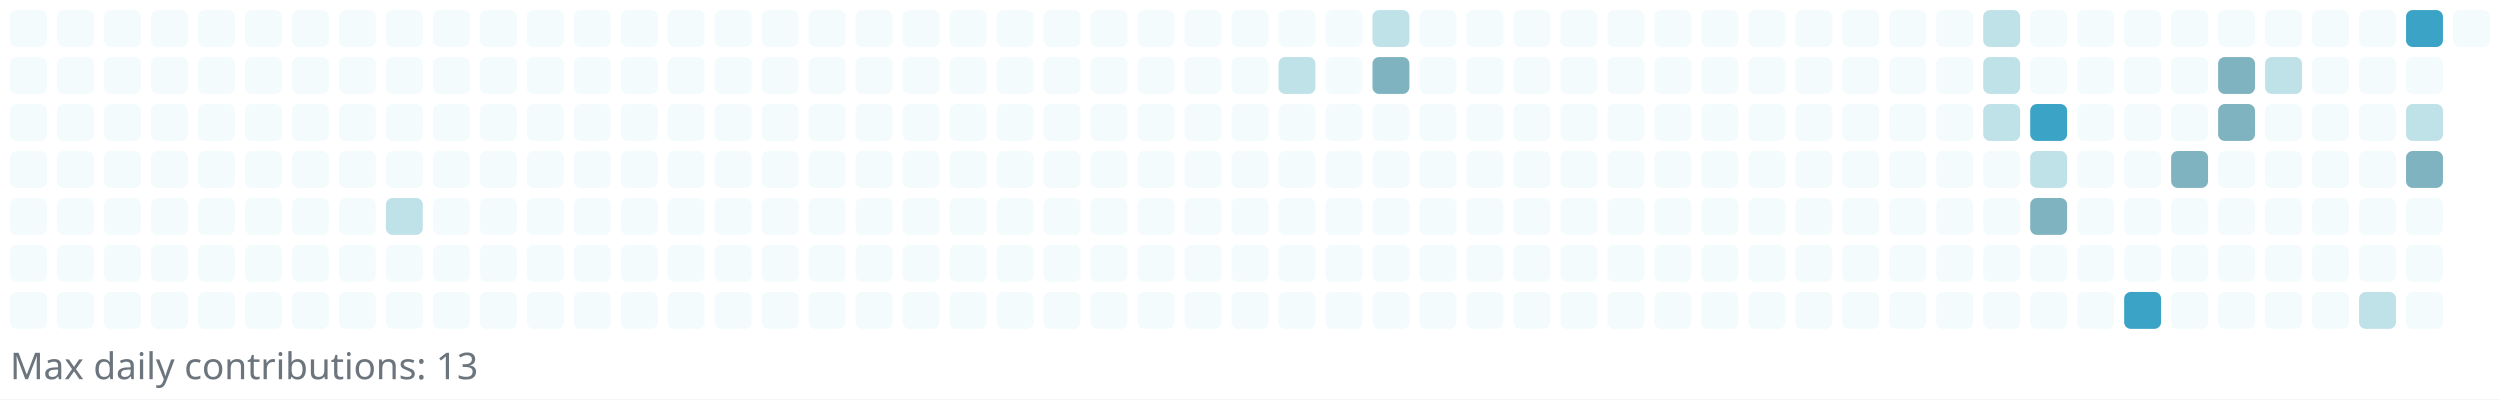
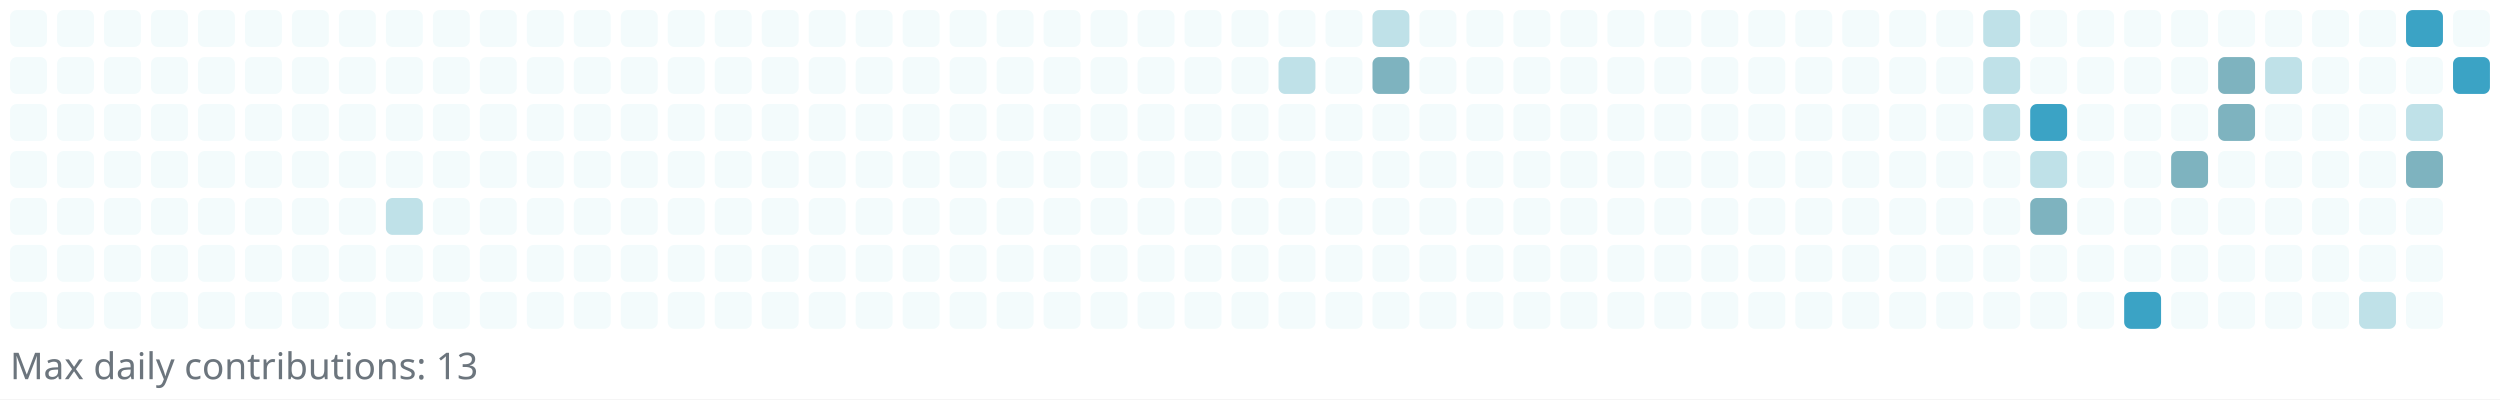
<svg xmlns="http://www.w3.org/2000/svg" width="745" height="119" viewBox="0 0 745 119" role="img" aria-label="Reotech736 contributions">
  <rect x="0" y="0" width="745" height="119" fill="white" />
  <g>
    <rect x="3" y="3" width="11" height="11" rx="2" ry="2" fill="#f3fbfc" />
    <rect x="3" y="17" width="11" height="11" rx="2" ry="2" fill="#f3fbfc" />
    <rect x="3" y="31" width="11" height="11" rx="2" ry="2" fill="#f3fbfc" />
    <rect x="3" y="45" width="11" height="11" rx="2" ry="2" fill="#f3fbfc" />
    <rect x="3" y="59" width="11" height="11" rx="2" ry="2" fill="#f3fbfc" />
    <rect x="3" y="73" width="11" height="11" rx="2" ry="2" fill="#f3fbfc" />
    <rect x="3" y="87" width="11" height="11" rx="2" ry="2" fill="#f3fbfc" />
    <rect x="17" y="3" width="11" height="11" rx="2" ry="2" fill="#f3fbfc" />
    <rect x="17" y="17" width="11" height="11" rx="2" ry="2" fill="#f3fbfc" />
    <rect x="17" y="31" width="11" height="11" rx="2" ry="2" fill="#f3fbfc" />
    <rect x="17" y="45" width="11" height="11" rx="2" ry="2" fill="#f3fbfc" />
    <rect x="17" y="59" width="11" height="11" rx="2" ry="2" fill="#f3fbfc" />
    <rect x="17" y="73" width="11" height="11" rx="2" ry="2" fill="#f3fbfc" />
    <rect x="17" y="87" width="11" height="11" rx="2" ry="2" fill="#f3fbfc" />
    <rect x="31" y="3" width="11" height="11" rx="2" ry="2" fill="#f3fbfc" />
    <rect x="31" y="17" width="11" height="11" rx="2" ry="2" fill="#f3fbfc" />
    <rect x="31" y="31" width="11" height="11" rx="2" ry="2" fill="#f3fbfc" />
    <rect x="31" y="45" width="11" height="11" rx="2" ry="2" fill="#f3fbfc" />
    <rect x="31" y="59" width="11" height="11" rx="2" ry="2" fill="#f3fbfc" />
    <rect x="31" y="73" width="11" height="11" rx="2" ry="2" fill="#f3fbfc" />
    <rect x="31" y="87" width="11" height="11" rx="2" ry="2" fill="#f3fbfc" />
    <rect x="45" y="3" width="11" height="11" rx="2" ry="2" fill="#f3fbfc" />
    <rect x="45" y="17" width="11" height="11" rx="2" ry="2" fill="#f3fbfc" />
    <rect x="45" y="31" width="11" height="11" rx="2" ry="2" fill="#f3fbfc" />
    <rect x="45" y="45" width="11" height="11" rx="2" ry="2" fill="#f3fbfc" />
    <rect x="45" y="59" width="11" height="11" rx="2" ry="2" fill="#f3fbfc" />
    <rect x="45" y="73" width="11" height="11" rx="2" ry="2" fill="#f3fbfc" />
    <rect x="45" y="87" width="11" height="11" rx="2" ry="2" fill="#f3fbfc" />
    <rect x="59" y="3" width="11" height="11" rx="2" ry="2" fill="#f3fbfc" />
    <rect x="59" y="17" width="11" height="11" rx="2" ry="2" fill="#f3fbfc" />
    <rect x="59" y="31" width="11" height="11" rx="2" ry="2" fill="#f3fbfc" />
    <rect x="59" y="45" width="11" height="11" rx="2" ry="2" fill="#f3fbfc" />
    <rect x="59" y="59" width="11" height="11" rx="2" ry="2" fill="#f3fbfc" />
    <rect x="59" y="73" width="11" height="11" rx="2" ry="2" fill="#f3fbfc" />
    <rect x="59" y="87" width="11" height="11" rx="2" ry="2" fill="#f3fbfc" />
    <rect x="73" y="3" width="11" height="11" rx="2" ry="2" fill="#f3fbfc" />
    <rect x="73" y="17" width="11" height="11" rx="2" ry="2" fill="#f3fbfc" />
    <rect x="73" y="31" width="11" height="11" rx="2" ry="2" fill="#f3fbfc" />
    <rect x="73" y="45" width="11" height="11" rx="2" ry="2" fill="#f3fbfc" />
    <rect x="73" y="59" width="11" height="11" rx="2" ry="2" fill="#f3fbfc" />
    <rect x="73" y="73" width="11" height="11" rx="2" ry="2" fill="#f3fbfc" />
    <rect x="73" y="87" width="11" height="11" rx="2" ry="2" fill="#f3fbfc" />
    <rect x="87" y="3" width="11" height="11" rx="2" ry="2" fill="#f3fbfc" />
    <rect x="87" y="17" width="11" height="11" rx="2" ry="2" fill="#f3fbfc" />
    <rect x="87" y="31" width="11" height="11" rx="2" ry="2" fill="#f3fbfc" />
    <rect x="87" y="45" width="11" height="11" rx="2" ry="2" fill="#f3fbfc" />
    <rect x="87" y="59" width="11" height="11" rx="2" ry="2" fill="#f3fbfc" />
    <rect x="87" y="73" width="11" height="11" rx="2" ry="2" fill="#f3fbfc" />
    <rect x="87" y="87" width="11" height="11" rx="2" ry="2" fill="#f3fbfc" />
    <rect x="101" y="3" width="11" height="11" rx="2" ry="2" fill="#f3fbfc" />
    <rect x="101" y="17" width="11" height="11" rx="2" ry="2" fill="#f3fbfc" />
    <rect x="101" y="31" width="11" height="11" rx="2" ry="2" fill="#f3fbfc" />
    <rect x="101" y="45" width="11" height="11" rx="2" ry="2" fill="#f3fbfc" />
    <rect x="101" y="59" width="11" height="11" rx="2" ry="2" fill="#f3fbfc" />
    <rect x="101" y="73" width="11" height="11" rx="2" ry="2" fill="#f3fbfc" />
    <rect x="101" y="87" width="11" height="11" rx="2" ry="2" fill="#f3fbfc" />
    <rect x="115" y="3" width="11" height="11" rx="2" ry="2" fill="#f3fbfc" />
    <rect x="115" y="17" width="11" height="11" rx="2" ry="2" fill="#f3fbfc" />
    <rect x="115" y="31" width="11" height="11" rx="2" ry="2" fill="#f3fbfc" />
    <rect x="115" y="45" width="11" height="11" rx="2" ry="2" fill="#f3fbfc" />
    <rect x="115" y="59" width="11" height="11" rx="2" ry="2" fill="#bfe1e8" />
    <rect x="115" y="73" width="11" height="11" rx="2" ry="2" fill="#f3fbfc" />
    <rect x="115" y="87" width="11" height="11" rx="2" ry="2" fill="#f3fbfc" />
    <rect x="129" y="3" width="11" height="11" rx="2" ry="2" fill="#f3fbfc" />
    <rect x="129" y="17" width="11" height="11" rx="2" ry="2" fill="#f3fbfc" />
    <rect x="129" y="31" width="11" height="11" rx="2" ry="2" fill="#f3fbfc" />
    <rect x="129" y="45" width="11" height="11" rx="2" ry="2" fill="#f3fbfc" />
    <rect x="129" y="59" width="11" height="11" rx="2" ry="2" fill="#f3fbfc" />
    <rect x="129" y="73" width="11" height="11" rx="2" ry="2" fill="#f3fbfc" />
    <rect x="129" y="87" width="11" height="11" rx="2" ry="2" fill="#f3fbfc" />
    <rect x="143" y="3" width="11" height="11" rx="2" ry="2" fill="#f3fbfc" />
    <rect x="143" y="17" width="11" height="11" rx="2" ry="2" fill="#f3fbfc" />
    <rect x="143" y="31" width="11" height="11" rx="2" ry="2" fill="#f3fbfc" />
    <rect x="143" y="45" width="11" height="11" rx="2" ry="2" fill="#f3fbfc" />
    <rect x="143" y="59" width="11" height="11" rx="2" ry="2" fill="#f3fbfc" />
    <rect x="143" y="73" width="11" height="11" rx="2" ry="2" fill="#f3fbfc" />
    <rect x="143" y="87" width="11" height="11" rx="2" ry="2" fill="#f3fbfc" />
    <rect x="157" y="3" width="11" height="11" rx="2" ry="2" fill="#f3fbfc" />
    <rect x="157" y="17" width="11" height="11" rx="2" ry="2" fill="#f3fbfc" />
    <rect x="157" y="31" width="11" height="11" rx="2" ry="2" fill="#f3fbfc" />
    <rect x="157" y="45" width="11" height="11" rx="2" ry="2" fill="#f3fbfc" />
    <rect x="157" y="59" width="11" height="11" rx="2" ry="2" fill="#f3fbfc" />
    <rect x="157" y="73" width="11" height="11" rx="2" ry="2" fill="#f3fbfc" />
    <rect x="157" y="87" width="11" height="11" rx="2" ry="2" fill="#f3fbfc" />
    <rect x="171" y="3" width="11" height="11" rx="2" ry="2" fill="#f3fbfc" />
    <rect x="171" y="17" width="11" height="11" rx="2" ry="2" fill="#f3fbfc" />
    <rect x="171" y="31" width="11" height="11" rx="2" ry="2" fill="#f3fbfc" />
    <rect x="171" y="45" width="11" height="11" rx="2" ry="2" fill="#f3fbfc" />
    <rect x="171" y="59" width="11" height="11" rx="2" ry="2" fill="#f3fbfc" />
    <rect x="171" y="73" width="11" height="11" rx="2" ry="2" fill="#f3fbfc" />
    <rect x="171" y="87" width="11" height="11" rx="2" ry="2" fill="#f3fbfc" />
    <rect x="185" y="3" width="11" height="11" rx="2" ry="2" fill="#f3fbfc" />
    <rect x="185" y="17" width="11" height="11" rx="2" ry="2" fill="#f3fbfc" />
    <rect x="185" y="31" width="11" height="11" rx="2" ry="2" fill="#f3fbfc" />
    <rect x="185" y="45" width="11" height="11" rx="2" ry="2" fill="#f3fbfc" />
    <rect x="185" y="59" width="11" height="11" rx="2" ry="2" fill="#f3fbfc" />
    <rect x="185" y="73" width="11" height="11" rx="2" ry="2" fill="#f3fbfc" />
    <rect x="185" y="87" width="11" height="11" rx="2" ry="2" fill="#f3fbfc" />
    <rect x="199" y="3" width="11" height="11" rx="2" ry="2" fill="#f3fbfc" />
    <rect x="199" y="17" width="11" height="11" rx="2" ry="2" fill="#f3fbfc" />
    <rect x="199" y="31" width="11" height="11" rx="2" ry="2" fill="#f3fbfc" />
    <rect x="199" y="45" width="11" height="11" rx="2" ry="2" fill="#f3fbfc" />
    <rect x="199" y="59" width="11" height="11" rx="2" ry="2" fill="#f3fbfc" />
    <rect x="199" y="73" width="11" height="11" rx="2" ry="2" fill="#f3fbfc" />
    <rect x="199" y="87" width="11" height="11" rx="2" ry="2" fill="#f3fbfc" />
    <rect x="213" y="3" width="11" height="11" rx="2" ry="2" fill="#f3fbfc" />
    <rect x="213" y="17" width="11" height="11" rx="2" ry="2" fill="#f3fbfc" />
    <rect x="213" y="31" width="11" height="11" rx="2" ry="2" fill="#f3fbfc" />
    <rect x="213" y="45" width="11" height="11" rx="2" ry="2" fill="#f3fbfc" />
    <rect x="213" y="59" width="11" height="11" rx="2" ry="2" fill="#f3fbfc" />
    <rect x="213" y="73" width="11" height="11" rx="2" ry="2" fill="#f3fbfc" />
    <rect x="213" y="87" width="11" height="11" rx="2" ry="2" fill="#f3fbfc" />
    <rect x="227" y="3" width="11" height="11" rx="2" ry="2" fill="#f3fbfc" />
    <rect x="227" y="17" width="11" height="11" rx="2" ry="2" fill="#f3fbfc" />
    <rect x="227" y="31" width="11" height="11" rx="2" ry="2" fill="#f3fbfc" />
    <rect x="227" y="45" width="11" height="11" rx="2" ry="2" fill="#f3fbfc" />
    <rect x="227" y="59" width="11" height="11" rx="2" ry="2" fill="#f3fbfc" />
    <rect x="227" y="73" width="11" height="11" rx="2" ry="2" fill="#f3fbfc" />
    <rect x="227" y="87" width="11" height="11" rx="2" ry="2" fill="#f3fbfc" />
    <rect x="241" y="3" width="11" height="11" rx="2" ry="2" fill="#f3fbfc" />
    <rect x="241" y="17" width="11" height="11" rx="2" ry="2" fill="#f3fbfc" />
    <rect x="241" y="31" width="11" height="11" rx="2" ry="2" fill="#f3fbfc" />
    <rect x="241" y="45" width="11" height="11" rx="2" ry="2" fill="#f3fbfc" />
    <rect x="241" y="59" width="11" height="11" rx="2" ry="2" fill="#f3fbfc" />
    <rect x="241" y="73" width="11" height="11" rx="2" ry="2" fill="#f3fbfc" />
    <rect x="241" y="87" width="11" height="11" rx="2" ry="2" fill="#f3fbfc" />
    <rect x="255" y="3" width="11" height="11" rx="2" ry="2" fill="#f3fbfc" />
    <rect x="255" y="17" width="11" height="11" rx="2" ry="2" fill="#f3fbfc" />
    <rect x="255" y="31" width="11" height="11" rx="2" ry="2" fill="#f3fbfc" />
    <rect x="255" y="45" width="11" height="11" rx="2" ry="2" fill="#f3fbfc" />
    <rect x="255" y="59" width="11" height="11" rx="2" ry="2" fill="#f3fbfc" />
    <rect x="255" y="73" width="11" height="11" rx="2" ry="2" fill="#f3fbfc" />
    <rect x="255" y="87" width="11" height="11" rx="2" ry="2" fill="#f3fbfc" />
    <rect x="269" y="3" width="11" height="11" rx="2" ry="2" fill="#f3fbfc" />
    <rect x="269" y="17" width="11" height="11" rx="2" ry="2" fill="#f3fbfc" />
    <rect x="269" y="31" width="11" height="11" rx="2" ry="2" fill="#f3fbfc" />
    <rect x="269" y="45" width="11" height="11" rx="2" ry="2" fill="#f3fbfc" />
    <rect x="269" y="59" width="11" height="11" rx="2" ry="2" fill="#f3fbfc" />
    <rect x="269" y="73" width="11" height="11" rx="2" ry="2" fill="#f3fbfc" />
    <rect x="269" y="87" width="11" height="11" rx="2" ry="2" fill="#f3fbfc" />
    <rect x="283" y="3" width="11" height="11" rx="2" ry="2" fill="#f3fbfc" />
    <rect x="283" y="17" width="11" height="11" rx="2" ry="2" fill="#f3fbfc" />
    <rect x="283" y="31" width="11" height="11" rx="2" ry="2" fill="#f3fbfc" />
    <rect x="283" y="45" width="11" height="11" rx="2" ry="2" fill="#f3fbfc" />
    <rect x="283" y="59" width="11" height="11" rx="2" ry="2" fill="#f3fbfc" />
    <rect x="283" y="73" width="11" height="11" rx="2" ry="2" fill="#f3fbfc" />
    <rect x="283" y="87" width="11" height="11" rx="2" ry="2" fill="#f3fbfc" />
    <rect x="297" y="3" width="11" height="11" rx="2" ry="2" fill="#f3fbfc" />
    <rect x="297" y="17" width="11" height="11" rx="2" ry="2" fill="#f3fbfc" />
    <rect x="297" y="31" width="11" height="11" rx="2" ry="2" fill="#f3fbfc" />
    <rect x="297" y="45" width="11" height="11" rx="2" ry="2" fill="#f3fbfc" />
    <rect x="297" y="59" width="11" height="11" rx="2" ry="2" fill="#f3fbfc" />
    <rect x="297" y="73" width="11" height="11" rx="2" ry="2" fill="#f3fbfc" />
    <rect x="297" y="87" width="11" height="11" rx="2" ry="2" fill="#f3fbfc" />
    <rect x="311" y="3" width="11" height="11" rx="2" ry="2" fill="#f3fbfc" />
    <rect x="311" y="17" width="11" height="11" rx="2" ry="2" fill="#f3fbfc" />
    <rect x="311" y="31" width="11" height="11" rx="2" ry="2" fill="#f3fbfc" />
    <rect x="311" y="45" width="11" height="11" rx="2" ry="2" fill="#f3fbfc" />
    <rect x="311" y="59" width="11" height="11" rx="2" ry="2" fill="#f3fbfc" />
    <rect x="311" y="73" width="11" height="11" rx="2" ry="2" fill="#f3fbfc" />
    <rect x="311" y="87" width="11" height="11" rx="2" ry="2" fill="#f3fbfc" />
    <rect x="325" y="3" width="11" height="11" rx="2" ry="2" fill="#f3fbfc" />
    <rect x="325" y="17" width="11" height="11" rx="2" ry="2" fill="#f3fbfc" />
    <rect x="325" y="31" width="11" height="11" rx="2" ry="2" fill="#f3fbfc" />
    <rect x="325" y="45" width="11" height="11" rx="2" ry="2" fill="#f3fbfc" />
    <rect x="325" y="59" width="11" height="11" rx="2" ry="2" fill="#f3fbfc" />
    <rect x="325" y="73" width="11" height="11" rx="2" ry="2" fill="#f3fbfc" />
    <rect x="325" y="87" width="11" height="11" rx="2" ry="2" fill="#f3fbfc" />
    <rect x="339" y="3" width="11" height="11" rx="2" ry="2" fill="#f3fbfc" />
    <rect x="339" y="17" width="11" height="11" rx="2" ry="2" fill="#f3fbfc" />
    <rect x="339" y="31" width="11" height="11" rx="2" ry="2" fill="#f3fbfc" />
    <rect x="339" y="45" width="11" height="11" rx="2" ry="2" fill="#f3fbfc" />
    <rect x="339" y="59" width="11" height="11" rx="2" ry="2" fill="#f3fbfc" />
    <rect x="339" y="73" width="11" height="11" rx="2" ry="2" fill="#f3fbfc" />
    <rect x="339" y="87" width="11" height="11" rx="2" ry="2" fill="#f3fbfc" />
    <rect x="353" y="3" width="11" height="11" rx="2" ry="2" fill="#f3fbfc" />
    <rect x="353" y="17" width="11" height="11" rx="2" ry="2" fill="#f3fbfc" />
    <rect x="353" y="31" width="11" height="11" rx="2" ry="2" fill="#f3fbfc" />
    <rect x="353" y="45" width="11" height="11" rx="2" ry="2" fill="#f3fbfc" />
    <rect x="353" y="59" width="11" height="11" rx="2" ry="2" fill="#f3fbfc" />
    <rect x="353" y="73" width="11" height="11" rx="2" ry="2" fill="#f3fbfc" />
    <rect x="353" y="87" width="11" height="11" rx="2" ry="2" fill="#f3fbfc" />
    <rect x="367" y="3" width="11" height="11" rx="2" ry="2" fill="#f3fbfc" />
    <rect x="367" y="17" width="11" height="11" rx="2" ry="2" fill="#f3fbfc" />
    <rect x="367" y="31" width="11" height="11" rx="2" ry="2" fill="#f3fbfc" />
    <rect x="367" y="45" width="11" height="11" rx="2" ry="2" fill="#f3fbfc" />
    <rect x="367" y="59" width="11" height="11" rx="2" ry="2" fill="#f3fbfc" />
    <rect x="367" y="73" width="11" height="11" rx="2" ry="2" fill="#f3fbfc" />
    <rect x="367" y="87" width="11" height="11" rx="2" ry="2" fill="#f3fbfc" />
    <rect x="381" y="3" width="11" height="11" rx="2" ry="2" fill="#f3fbfc" />
    <rect x="381" y="17" width="11" height="11" rx="2" ry="2" fill="#bfe1e8" />
    <rect x="381" y="31" width="11" height="11" rx="2" ry="2" fill="#f3fbfc" />
    <rect x="381" y="45" width="11" height="11" rx="2" ry="2" fill="#f3fbfc" />
    <rect x="381" y="59" width="11" height="11" rx="2" ry="2" fill="#f3fbfc" />
    <rect x="381" y="73" width="11" height="11" rx="2" ry="2" fill="#f3fbfc" />
    <rect x="381" y="87" width="11" height="11" rx="2" ry="2" fill="#f3fbfc" />
    <rect x="395" y="3" width="11" height="11" rx="2" ry="2" fill="#f3fbfc" />
    <rect x="395" y="17" width="11" height="11" rx="2" ry="2" fill="#f3fbfc" />
    <rect x="395" y="31" width="11" height="11" rx="2" ry="2" fill="#f3fbfc" />
    <rect x="395" y="45" width="11" height="11" rx="2" ry="2" fill="#f3fbfc" />
    <rect x="395" y="59" width="11" height="11" rx="2" ry="2" fill="#f3fbfc" />
    <rect x="395" y="73" width="11" height="11" rx="2" ry="2" fill="#f3fbfc" />
    <rect x="395" y="87" width="11" height="11" rx="2" ry="2" fill="#f3fbfc" />
    <rect x="409" y="3" width="11" height="11" rx="2" ry="2" fill="#bfe1e8" />
    <rect x="409" y="17" width="11" height="11" rx="2" ry="2" fill="#7eb3bf" />
    <rect x="409" y="31" width="11" height="11" rx="2" ry="2" fill="#f3fbfc" />
    <rect x="409" y="45" width="11" height="11" rx="2" ry="2" fill="#f3fbfc" />
    <rect x="409" y="59" width="11" height="11" rx="2" ry="2" fill="#f3fbfc" />
    <rect x="409" y="73" width="11" height="11" rx="2" ry="2" fill="#f3fbfc" />
    <rect x="409" y="87" width="11" height="11" rx="2" ry="2" fill="#f3fbfc" />
    <rect x="423" y="3" width="11" height="11" rx="2" ry="2" fill="#f3fbfc" />
    <rect x="423" y="17" width="11" height="11" rx="2" ry="2" fill="#f3fbfc" />
    <rect x="423" y="31" width="11" height="11" rx="2" ry="2" fill="#f3fbfc" />
    <rect x="423" y="45" width="11" height="11" rx="2" ry="2" fill="#f3fbfc" />
    <rect x="423" y="59" width="11" height="11" rx="2" ry="2" fill="#f3fbfc" />
    <rect x="423" y="73" width="11" height="11" rx="2" ry="2" fill="#f3fbfc" />
    <rect x="423" y="87" width="11" height="11" rx="2" ry="2" fill="#f3fbfc" />
    <rect x="437" y="3" width="11" height="11" rx="2" ry="2" fill="#f3fbfc" />
    <rect x="437" y="17" width="11" height="11" rx="2" ry="2" fill="#f3fbfc" />
    <rect x="437" y="31" width="11" height="11" rx="2" ry="2" fill="#f3fbfc" />
    <rect x="437" y="45" width="11" height="11" rx="2" ry="2" fill="#f3fbfc" />
    <rect x="437" y="59" width="11" height="11" rx="2" ry="2" fill="#f3fbfc" />
    <rect x="437" y="73" width="11" height="11" rx="2" ry="2" fill="#f3fbfc" />
    <rect x="437" y="87" width="11" height="11" rx="2" ry="2" fill="#f3fbfc" />
    <rect x="451" y="3" width="11" height="11" rx="2" ry="2" fill="#f3fbfc" />
    <rect x="451" y="17" width="11" height="11" rx="2" ry="2" fill="#f3fbfc" />
    <rect x="451" y="31" width="11" height="11" rx="2" ry="2" fill="#f3fbfc" />
    <rect x="451" y="45" width="11" height="11" rx="2" ry="2" fill="#f3fbfc" />
    <rect x="451" y="59" width="11" height="11" rx="2" ry="2" fill="#f3fbfc" />
    <rect x="451" y="73" width="11" height="11" rx="2" ry="2" fill="#f3fbfc" />
    <rect x="451" y="87" width="11" height="11" rx="2" ry="2" fill="#f3fbfc" />
    <rect x="465" y="3" width="11" height="11" rx="2" ry="2" fill="#f3fbfc" />
    <rect x="465" y="17" width="11" height="11" rx="2" ry="2" fill="#f3fbfc" />
    <rect x="465" y="31" width="11" height="11" rx="2" ry="2" fill="#f3fbfc" />
    <rect x="465" y="45" width="11" height="11" rx="2" ry="2" fill="#f3fbfc" />
    <rect x="465" y="59" width="11" height="11" rx="2" ry="2" fill="#f3fbfc" />
    <rect x="465" y="73" width="11" height="11" rx="2" ry="2" fill="#f3fbfc" />
    <rect x="465" y="87" width="11" height="11" rx="2" ry="2" fill="#f3fbfc" />
    <rect x="479" y="3" width="11" height="11" rx="2" ry="2" fill="#f3fbfc" />
    <rect x="479" y="17" width="11" height="11" rx="2" ry="2" fill="#f3fbfc" />
    <rect x="479" y="31" width="11" height="11" rx="2" ry="2" fill="#f3fbfc" />
    <rect x="479" y="45" width="11" height="11" rx="2" ry="2" fill="#f3fbfc" />
    <rect x="479" y="59" width="11" height="11" rx="2" ry="2" fill="#f3fbfc" />
    <rect x="479" y="73" width="11" height="11" rx="2" ry="2" fill="#f3fbfc" />
    <rect x="479" y="87" width="11" height="11" rx="2" ry="2" fill="#f3fbfc" />
    <rect x="493" y="3" width="11" height="11" rx="2" ry="2" fill="#f3fbfc" />
    <rect x="493" y="17" width="11" height="11" rx="2" ry="2" fill="#f3fbfc" />
    <rect x="493" y="31" width="11" height="11" rx="2" ry="2" fill="#f3fbfc" />
    <rect x="493" y="45" width="11" height="11" rx="2" ry="2" fill="#f3fbfc" />
    <rect x="493" y="59" width="11" height="11" rx="2" ry="2" fill="#f3fbfc" />
    <rect x="493" y="73" width="11" height="11" rx="2" ry="2" fill="#f3fbfc" />
    <rect x="493" y="87" width="11" height="11" rx="2" ry="2" fill="#f3fbfc" />
    <rect x="507" y="3" width="11" height="11" rx="2" ry="2" fill="#f3fbfc" />
    <rect x="507" y="17" width="11" height="11" rx="2" ry="2" fill="#f3fbfc" />
    <rect x="507" y="31" width="11" height="11" rx="2" ry="2" fill="#f3fbfc" />
    <rect x="507" y="45" width="11" height="11" rx="2" ry="2" fill="#f3fbfc" />
    <rect x="507" y="59" width="11" height="11" rx="2" ry="2" fill="#f3fbfc" />
    <rect x="507" y="73" width="11" height="11" rx="2" ry="2" fill="#f3fbfc" />
    <rect x="507" y="87" width="11" height="11" rx="2" ry="2" fill="#f3fbfc" />
    <rect x="521" y="3" width="11" height="11" rx="2" ry="2" fill="#f3fbfc" />
    <rect x="521" y="17" width="11" height="11" rx="2" ry="2" fill="#f3fbfc" />
    <rect x="521" y="31" width="11" height="11" rx="2" ry="2" fill="#f3fbfc" />
    <rect x="521" y="45" width="11" height="11" rx="2" ry="2" fill="#f3fbfc" />
    <rect x="521" y="59" width="11" height="11" rx="2" ry="2" fill="#f3fbfc" />
    <rect x="521" y="73" width="11" height="11" rx="2" ry="2" fill="#f3fbfc" />
    <rect x="521" y="87" width="11" height="11" rx="2" ry="2" fill="#f3fbfc" />
    <rect x="535" y="3" width="11" height="11" rx="2" ry="2" fill="#f3fbfc" />
    <rect x="535" y="17" width="11" height="11" rx="2" ry="2" fill="#f3fbfc" />
    <rect x="535" y="31" width="11" height="11" rx="2" ry="2" fill="#f3fbfc" />
    <rect x="535" y="45" width="11" height="11" rx="2" ry="2" fill="#f3fbfc" />
    <rect x="535" y="59" width="11" height="11" rx="2" ry="2" fill="#f3fbfc" />
    <rect x="535" y="73" width="11" height="11" rx="2" ry="2" fill="#f3fbfc" />
    <rect x="535" y="87" width="11" height="11" rx="2" ry="2" fill="#f3fbfc" />
    <rect x="549" y="3" width="11" height="11" rx="2" ry="2" fill="#f3fbfc" />
    <rect x="549" y="17" width="11" height="11" rx="2" ry="2" fill="#f3fbfc" />
    <rect x="549" y="31" width="11" height="11" rx="2" ry="2" fill="#f3fbfc" />
    <rect x="549" y="45" width="11" height="11" rx="2" ry="2" fill="#f3fbfc" />
    <rect x="549" y="59" width="11" height="11" rx="2" ry="2" fill="#f3fbfc" />
    <rect x="549" y="73" width="11" height="11" rx="2" ry="2" fill="#f3fbfc" />
    <rect x="549" y="87" width="11" height="11" rx="2" ry="2" fill="#f3fbfc" />
    <rect x="563" y="3" width="11" height="11" rx="2" ry="2" fill="#f3fbfc" />
    <rect x="563" y="17" width="11" height="11" rx="2" ry="2" fill="#f3fbfc" />
    <rect x="563" y="31" width="11" height="11" rx="2" ry="2" fill="#f3fbfc" />
    <rect x="563" y="45" width="11" height="11" rx="2" ry="2" fill="#f3fbfc" />
    <rect x="563" y="59" width="11" height="11" rx="2" ry="2" fill="#f3fbfc" />
    <rect x="563" y="73" width="11" height="11" rx="2" ry="2" fill="#f3fbfc" />
    <rect x="563" y="87" width="11" height="11" rx="2" ry="2" fill="#f3fbfc" />
    <rect x="577" y="3" width="11" height="11" rx="2" ry="2" fill="#f3fbfc" />
    <rect x="577" y="17" width="11" height="11" rx="2" ry="2" fill="#f3fbfc" />
    <rect x="577" y="31" width="11" height="11" rx="2" ry="2" fill="#f3fbfc" />
    <rect x="577" y="45" width="11" height="11" rx="2" ry="2" fill="#f3fbfc" />
    <rect x="577" y="59" width="11" height="11" rx="2" ry="2" fill="#f3fbfc" />
    <rect x="577" y="73" width="11" height="11" rx="2" ry="2" fill="#f3fbfc" />
    <rect x="577" y="87" width="11" height="11" rx="2" ry="2" fill="#f3fbfc" />
    <rect x="591" y="3" width="11" height="11" rx="2" ry="2" fill="#bfe1e8" />
    <rect x="591" y="17" width="11" height="11" rx="2" ry="2" fill="#bfe1e8" />
    <rect x="591" y="31" width="11" height="11" rx="2" ry="2" fill="#bfe1e8" />
    <rect x="591" y="45" width="11" height="11" rx="2" ry="2" fill="#f3fbfc" />
    <rect x="591" y="59" width="11" height="11" rx="2" ry="2" fill="#f3fbfc" />
    <rect x="591" y="73" width="11" height="11" rx="2" ry="2" fill="#f3fbfc" />
    <rect x="591" y="87" width="11" height="11" rx="2" ry="2" fill="#f3fbfc" />
    <rect x="605" y="3" width="11" height="11" rx="2" ry="2" fill="#f3fbfc" />
    <rect x="605" y="17" width="11" height="11" rx="2" ry="2" fill="#f3fbfc" />
    <rect x="605" y="31" width="11" height="11" rx="2" ry="2" fill="#3ba3c5" />
    <rect x="605" y="45" width="11" height="11" rx="2" ry="2" fill="#bfe1e8" />
    <rect x="605" y="59" width="11" height="11" rx="2" ry="2" fill="#7eb3bf" />
    <rect x="605" y="73" width="11" height="11" rx="2" ry="2" fill="#f3fbfc" />
    <rect x="605" y="87" width="11" height="11" rx="2" ry="2" fill="#f3fbfc" />
    <rect x="619" y="3" width="11" height="11" rx="2" ry="2" fill="#f3fbfc" />
    <rect x="619" y="17" width="11" height="11" rx="2" ry="2" fill="#f3fbfc" />
    <rect x="619" y="31" width="11" height="11" rx="2" ry="2" fill="#f3fbfc" />
    <rect x="619" y="45" width="11" height="11" rx="2" ry="2" fill="#f3fbfc" />
    <rect x="619" y="59" width="11" height="11" rx="2" ry="2" fill="#f3fbfc" />
    <rect x="619" y="73" width="11" height="11" rx="2" ry="2" fill="#f3fbfc" />
    <rect x="619" y="87" width="11" height="11" rx="2" ry="2" fill="#f3fbfc" />
    <rect x="633" y="3" width="11" height="11" rx="2" ry="2" fill="#f3fbfc" />
    <rect x="633" y="17" width="11" height="11" rx="2" ry="2" fill="#f3fbfc" />
    <rect x="633" y="31" width="11" height="11" rx="2" ry="2" fill="#f3fbfc" />
    <rect x="633" y="45" width="11" height="11" rx="2" ry="2" fill="#f3fbfc" />
    <rect x="633" y="59" width="11" height="11" rx="2" ry="2" fill="#f3fbfc" />
    <rect x="633" y="73" width="11" height="11" rx="2" ry="2" fill="#f3fbfc" />
    <rect x="633" y="87" width="11" height="11" rx="2" ry="2" fill="#3ba3c5" />
    <rect x="647" y="3" width="11" height="11" rx="2" ry="2" fill="#f3fbfc" />
    <rect x="647" y="17" width="11" height="11" rx="2" ry="2" fill="#f3fbfc" />
    <rect x="647" y="31" width="11" height="11" rx="2" ry="2" fill="#f3fbfc" />
    <rect x="647" y="45" width="11" height="11" rx="2" ry="2" fill="#7eb3bf" />
    <rect x="647" y="59" width="11" height="11" rx="2" ry="2" fill="#f3fbfc" />
    <rect x="647" y="73" width="11" height="11" rx="2" ry="2" fill="#f3fbfc" />
    <rect x="647" y="87" width="11" height="11" rx="2" ry="2" fill="#f3fbfc" />
    <rect x="661" y="3" width="11" height="11" rx="2" ry="2" fill="#f3fbfc" />
    <rect x="661" y="17" width="11" height="11" rx="2" ry="2" fill="#7eb3bf" />
    <rect x="661" y="31" width="11" height="11" rx="2" ry="2" fill="#7eb3bf" />
    <rect x="661" y="45" width="11" height="11" rx="2" ry="2" fill="#f3fbfc" />
    <rect x="661" y="59" width="11" height="11" rx="2" ry="2" fill="#f3fbfc" />
    <rect x="661" y="73" width="11" height="11" rx="2" ry="2" fill="#f3fbfc" />
    <rect x="661" y="87" width="11" height="11" rx="2" ry="2" fill="#f3fbfc" />
    <rect x="675" y="3" width="11" height="11" rx="2" ry="2" fill="#f3fbfc" />
    <rect x="675" y="17" width="11" height="11" rx="2" ry="2" fill="#bfe1e8" />
    <rect x="675" y="31" width="11" height="11" rx="2" ry="2" fill="#f3fbfc" />
    <rect x="675" y="45" width="11" height="11" rx="2" ry="2" fill="#f3fbfc" />
    <rect x="675" y="59" width="11" height="11" rx="2" ry="2" fill="#f3fbfc" />
    <rect x="675" y="73" width="11" height="11" rx="2" ry="2" fill="#f3fbfc" />
    <rect x="675" y="87" width="11" height="11" rx="2" ry="2" fill="#f3fbfc" />
    <rect x="689" y="3" width="11" height="11" rx="2" ry="2" fill="#f3fbfc" />
    <rect x="689" y="17" width="11" height="11" rx="2" ry="2" fill="#f3fbfc" />
    <rect x="689" y="31" width="11" height="11" rx="2" ry="2" fill="#f3fbfc" />
    <rect x="689" y="45" width="11" height="11" rx="2" ry="2" fill="#f3fbfc" />
    <rect x="689" y="59" width="11" height="11" rx="2" ry="2" fill="#f3fbfc" />
    <rect x="689" y="73" width="11" height="11" rx="2" ry="2" fill="#f3fbfc" />
    <rect x="689" y="87" width="11" height="11" rx="2" ry="2" fill="#f3fbfc" />
    <rect x="703" y="3" width="11" height="11" rx="2" ry="2" fill="#f3fbfc" />
    <rect x="703" y="17" width="11" height="11" rx="2" ry="2" fill="#f3fbfc" />
    <rect x="703" y="31" width="11" height="11" rx="2" ry="2" fill="#f3fbfc" />
    <rect x="703" y="45" width="11" height="11" rx="2" ry="2" fill="#f3fbfc" />
    <rect x="703" y="59" width="11" height="11" rx="2" ry="2" fill="#f3fbfc" />
    <rect x="703" y="73" width="11" height="11" rx="2" ry="2" fill="#f3fbfc" />
    <rect x="703" y="87" width="11" height="11" rx="2" ry="2" fill="#bfe1e8" />
    <rect x="717" y="3" width="11" height="11" rx="2" ry="2" fill="#3ba3c5" />
    <rect x="717" y="17" width="11" height="11" rx="2" ry="2" fill="#f3fbfc" />
    <rect x="717" y="31" width="11" height="11" rx="2" ry="2" fill="#bfe1e8" />
    <rect x="717" y="45" width="11" height="11" rx="2" ry="2" fill="#7eb3bf" />
    <rect x="717" y="59" width="11" height="11" rx="2" ry="2" fill="#f3fbfc" />
    <rect x="717" y="73" width="11" height="11" rx="2" ry="2" fill="#f3fbfc" />
    <rect x="717" y="87" width="11" height="11" rx="2" ry="2" fill="#f3fbfc" />
    <rect x="731" y="3" width="11" height="11" rx="2" ry="2" fill="#f3fbfc" />
+     <rect x="731" y="17" width="11" height="11" rx="2" ry="2" fill="#3ba3c5" />
  </g>
  <text x="3" y="113" font-size="11" fill="#6c757d" font-family="Segoe UI, Tahoma, Geneva, Verdana, sans-serif">Max daily contributions: 13</text>
</svg>
